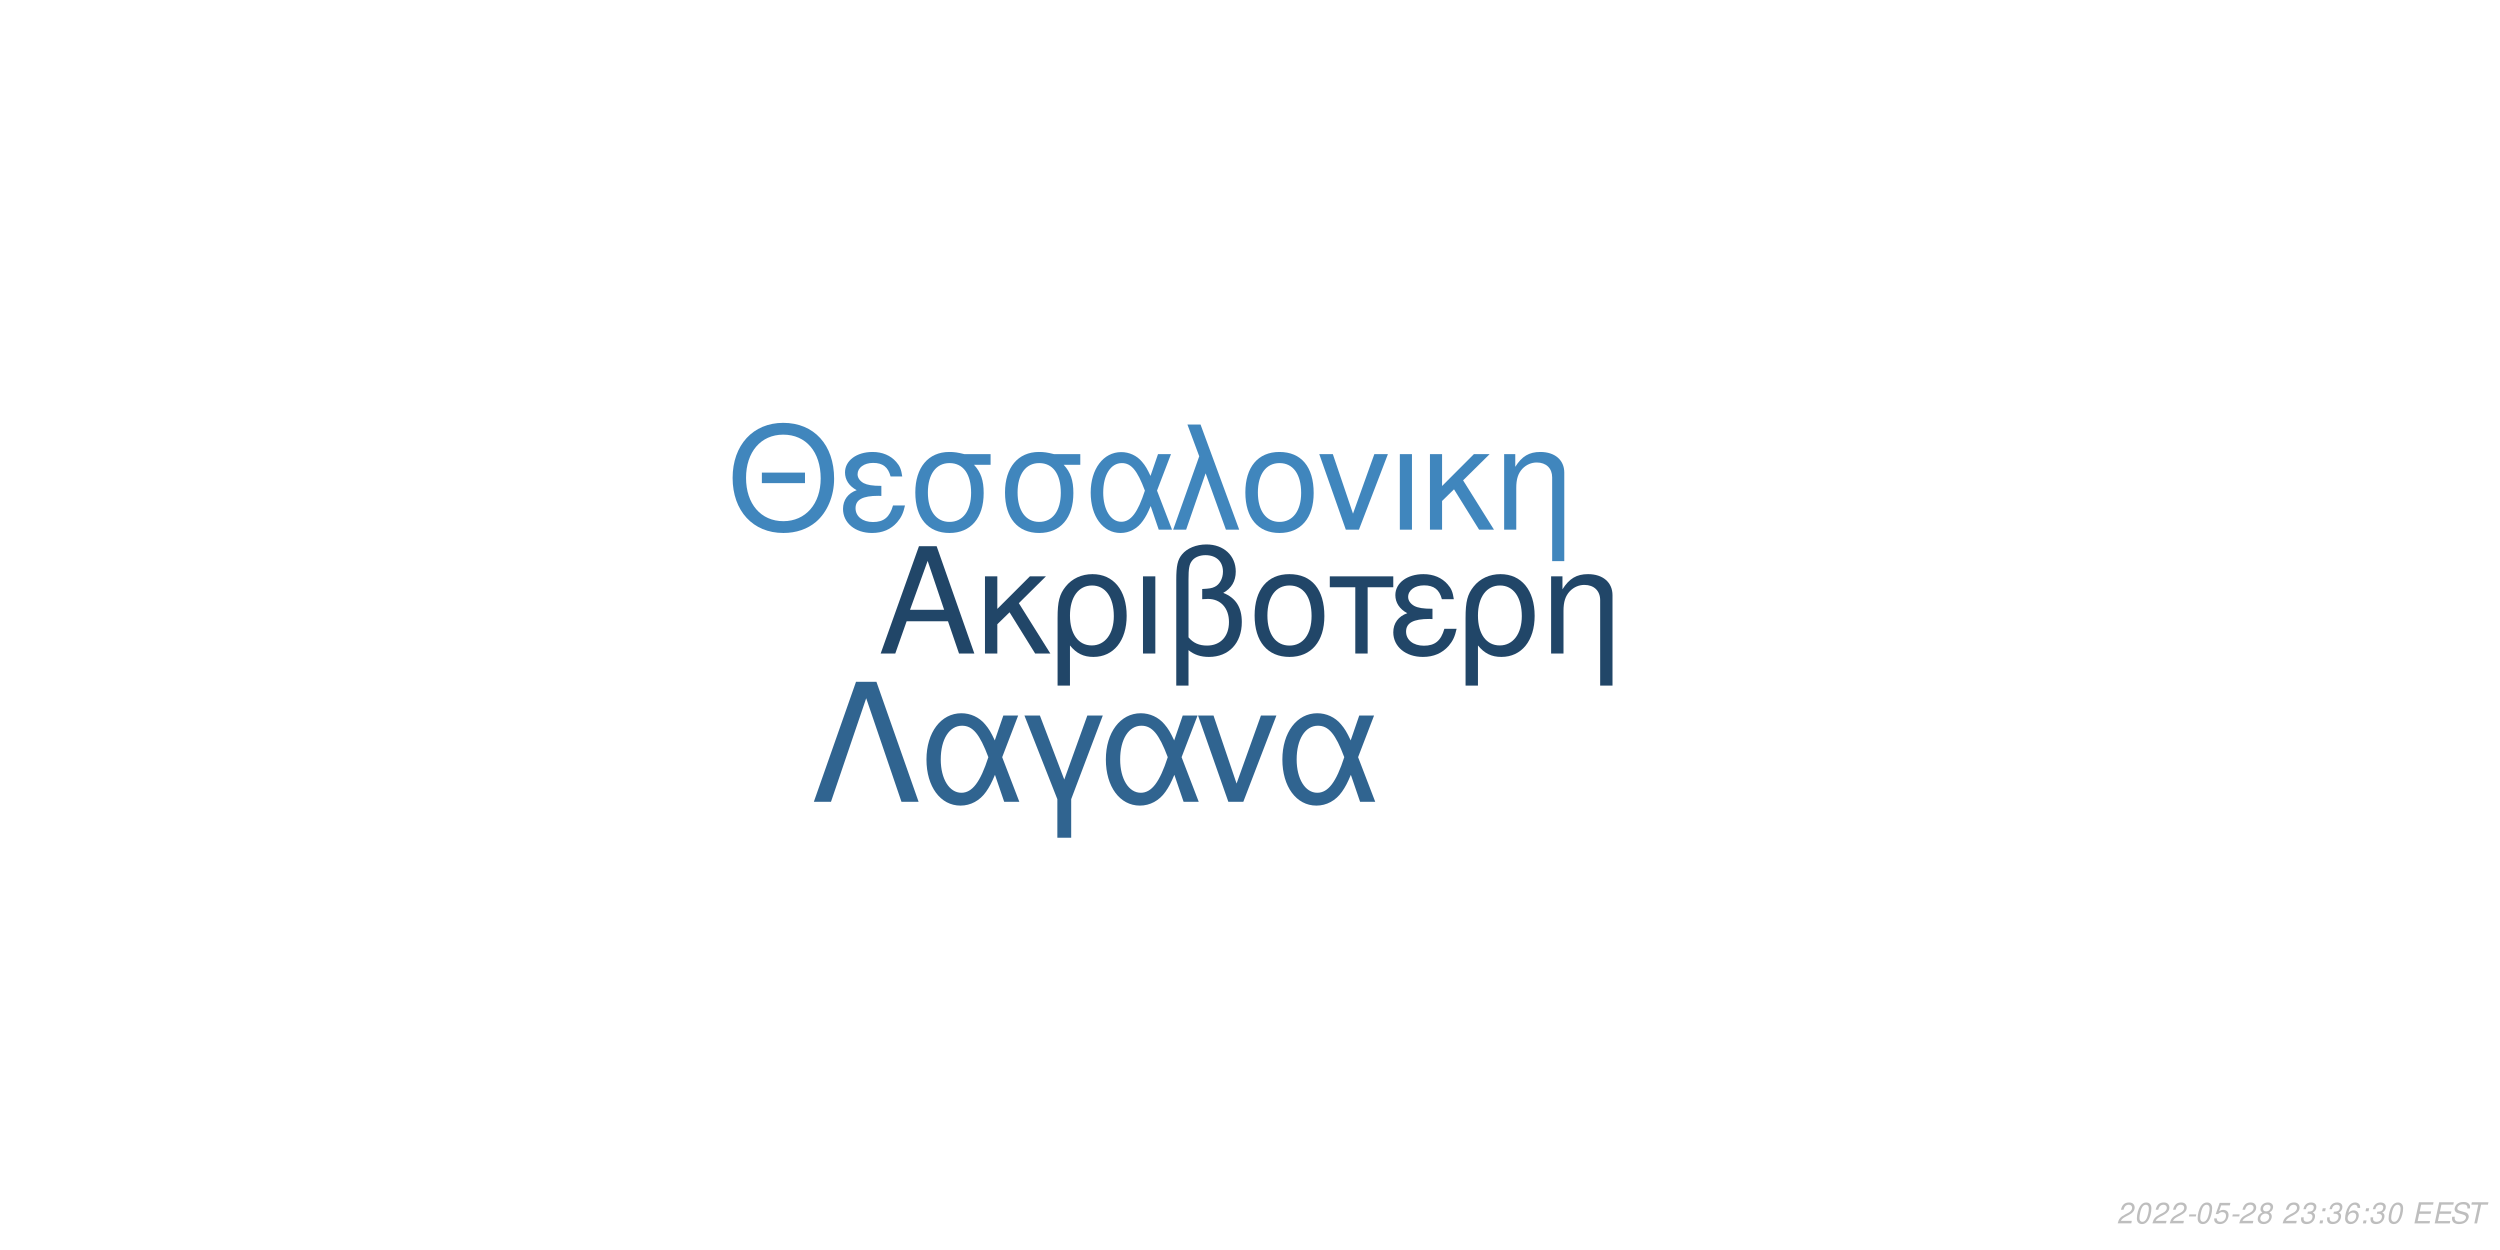
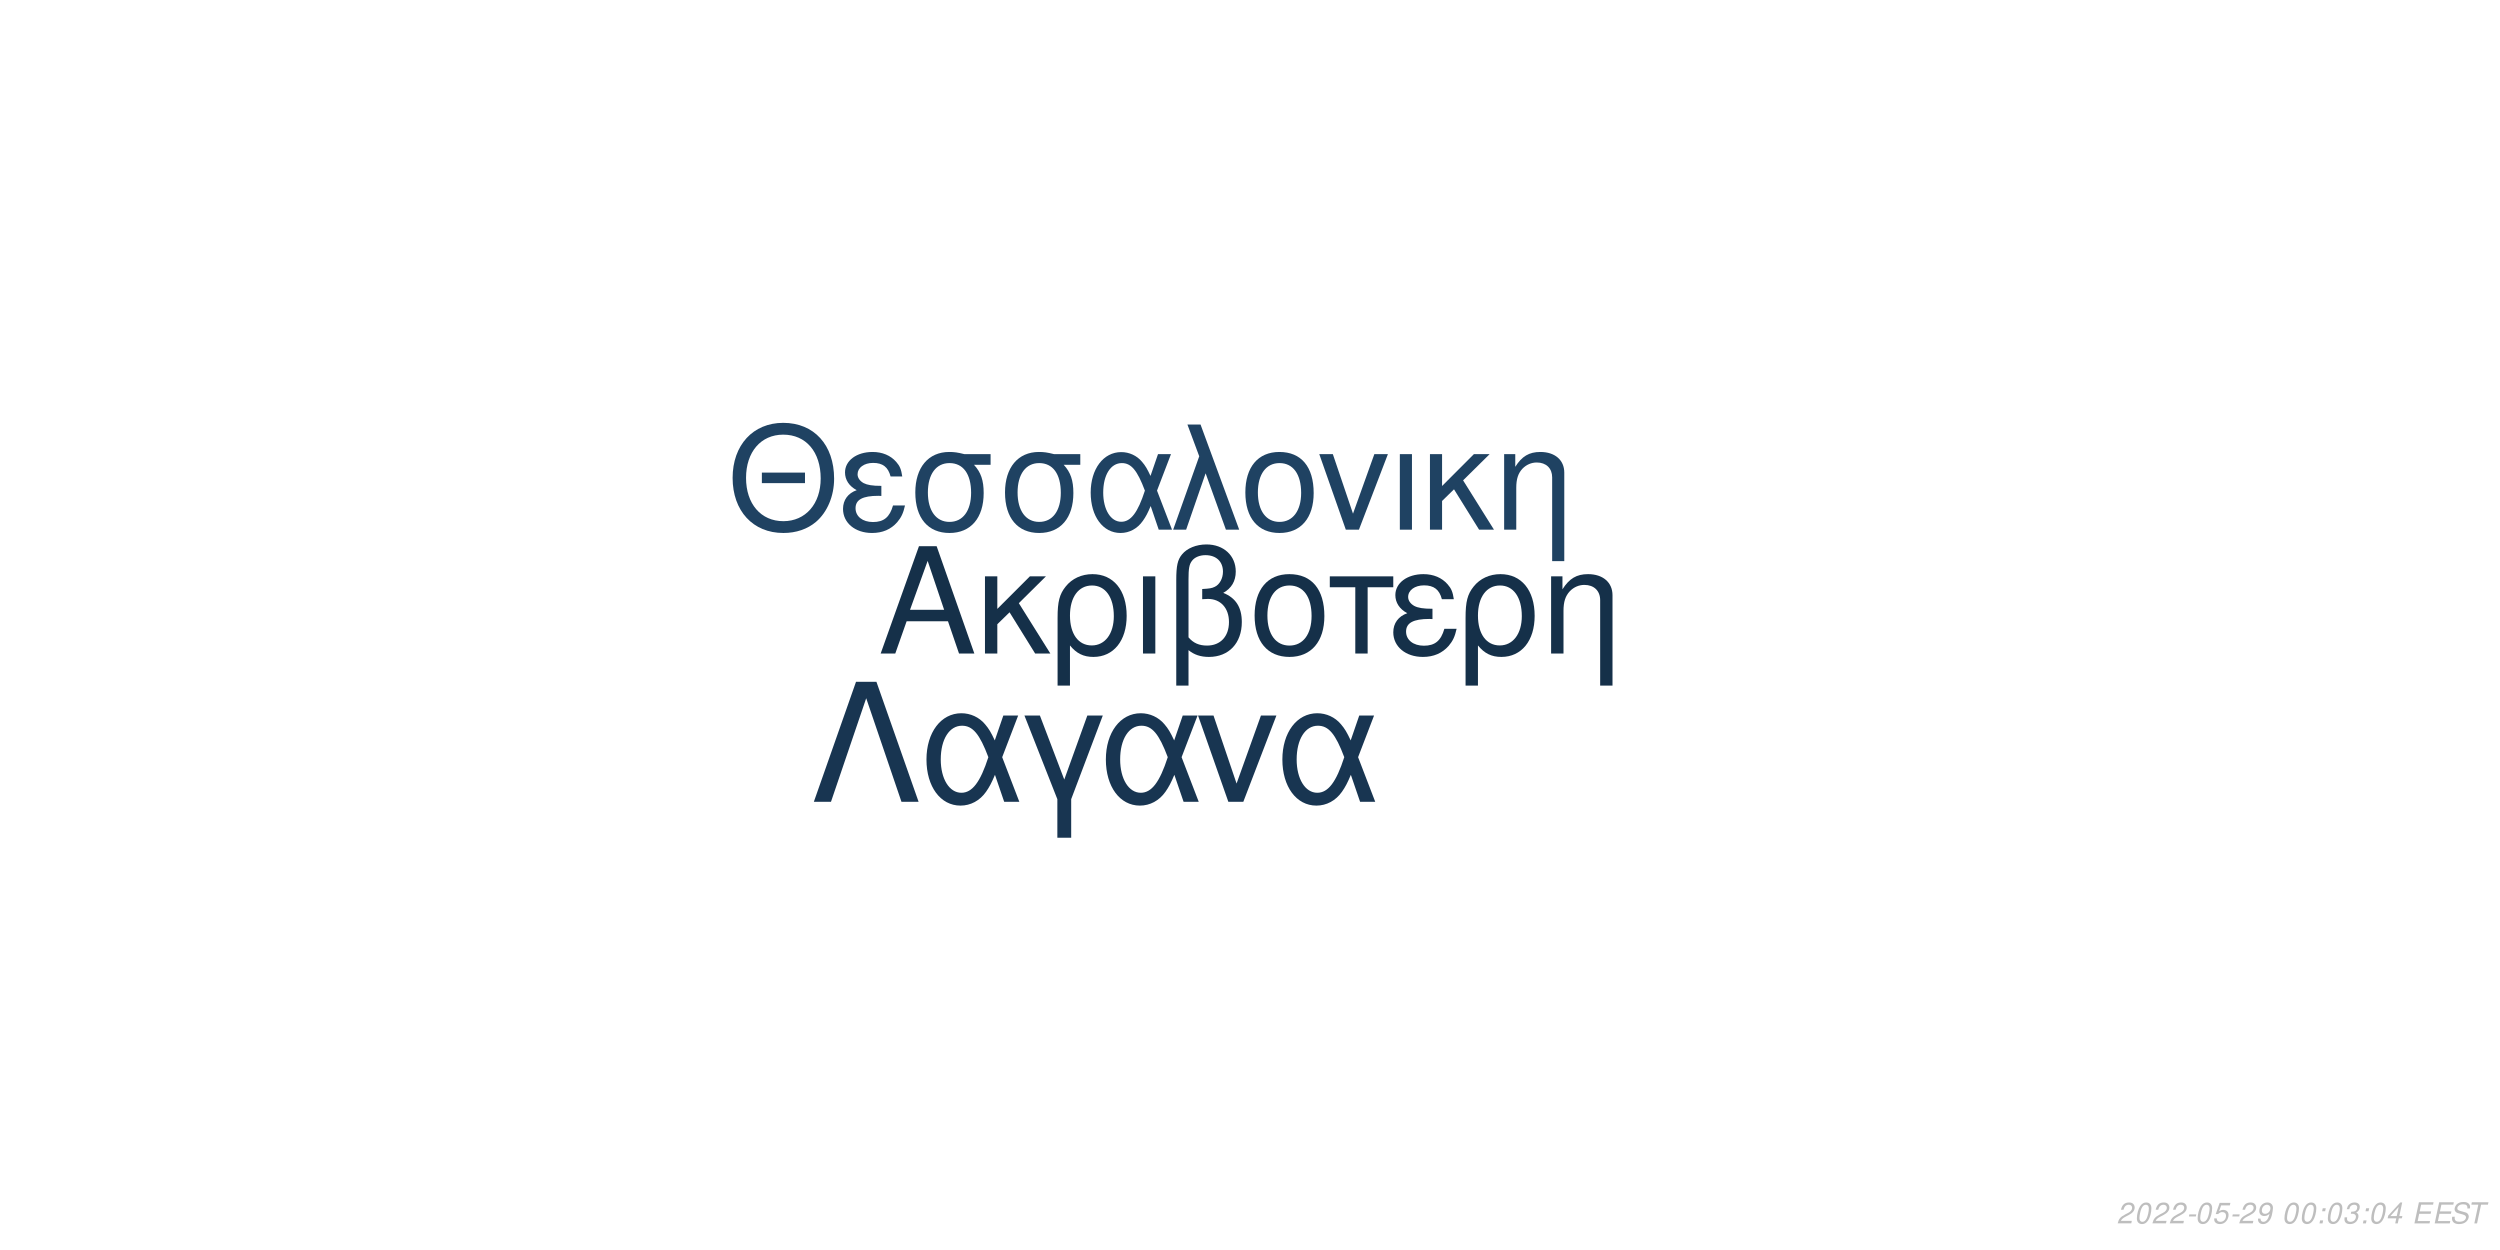
<svg xmlns="http://www.w3.org/2000/svg" xmlns:xlink="http://www.w3.org/1999/xlink" width="864pt" height="432pt" viewBox="0 0 864 432" version="1.1">
  <defs>
    <g>
      <symbol overflow="visible" id="glyph0-0">
        <path style="stroke:none;" d="" />
      </symbol>
      <symbol overflow="visible" id="glyph0-1">
        <path style="stroke:none;" d="M 24.125 -11.141 L 27.938 0 L 33.234 0 L 20.203 -37.094 L 14.094 -37.094 L 0.859 0 L 5.906 0 L 9.828 -11.141 Z M 22.797 -15.109 L 11 -15.109 L 17.094 -32.016 Z M 22.797 -15.109 " />
      </symbol>
      <symbol overflow="visible" id="glyph0-2">
        <path style="stroke:none;" d="M 7.172 -15.422 L 7.172 -26.672 L 2.906 -26.672 L 2.906 0 L 7.172 0 L 7.172 -10.125 L 11.406 -14.25 L 20.25 0 L 25.5 0 L 14.609 -17.406 L 23.969 -26.672 L 18.422 -26.672 Z M 7.172 -15.422 " />
      </symbol>
      <symbol overflow="visible" id="glyph0-3">
        <path style="stroke:none;" d="M 3 11.094 L 7.281 11.094 L 7.281 -2.797 C 9.516 -0.047 11.953 1.172 15.375 1.172 C 22.344 1.172 26.875 -4.422 26.875 -13.031 C 26.875 -21.891 22.297 -27.438 15.062 -27.438 C 11.297 -27.438 7.984 -25.906 5.797 -23.156 C 3.672 -20.516 3 -17.969 3 -12.359 Z M 14.906 -23.516 C 19.547 -23.516 22.438 -19.438 22.438 -12.922 C 22.438 -6.812 19.391 -2.797 14.812 -2.797 C 10.172 -2.797 7.281 -6.766 7.281 -13.125 C 7.281 -19.484 10.234 -23.516 14.906 -23.516 Z M 14.906 -23.516 " />
      </symbol>
      <symbol overflow="visible" id="glyph0-4">
        <path style="stroke:none;" d="M 3.516 0 L 7.781 0 L 7.781 -26.672 L 3.516 -26.672 Z M 3.516 0 " />
      </symbol>
      <symbol overflow="visible" id="glyph0-5">
        <path style="stroke:none;" d="M 4.016 11.094 L 8.25 11.094 L 8.25 -1.172 C 10.172 0.406 12.422 1.172 15.312 1.172 C 22.188 1.172 26.672 -3.609 26.672 -10.891 C 26.672 -15.984 24.578 -19.234 20.25 -20.969 C 23.109 -22.547 24.578 -25.031 24.578 -28.344 C 24.578 -33.844 20.406 -37.703 14.453 -37.703 C 10.938 -37.703 7.734 -36.391 6 -34.25 C 4.484 -32.422 4.016 -30.328 4.016 -25.391 Z M 8.25 -25.656 C 8.25 -29.359 8.5 -30.844 9.469 -32.062 C 10.375 -33.281 12.156 -34 14.094 -34 C 17.812 -34 20.156 -31.812 20.156 -28.297 C 20.156 -25.953 18.984 -23.812 17.297 -23.047 C 16.281 -22.547 15.469 -22.438 12.984 -22.297 L 12.984 -18.781 C 13.734 -18.828 14.344 -18.875 14.969 -18.875 C 19.344 -18.875 22.234 -15.719 22.234 -10.891 C 22.234 -5.906 19.281 -2.75 14.656 -2.75 C 11.953 -2.75 9.922 -3.609 8.25 -5.594 Z M 8.25 -25.656 " />
      </symbol>
      <symbol overflow="visible" id="glyph0-6">
        <path style="stroke:none;" d="M 14.094 -27.438 C 6.562 -27.438 2.094 -22.094 2.094 -13.125 C 2.094 -4.125 6.562 1.172 14.141 1.172 C 21.672 1.172 26.203 -4.172 26.203 -12.922 C 26.203 -22.188 21.828 -27.438 14.094 -27.438 Z M 14.141 -23.516 C 18.938 -23.516 21.781 -19.594 21.781 -12.984 C 21.781 -6.672 18.828 -2.75 14.141 -2.75 C 9.422 -2.75 6.516 -6.672 6.516 -13.125 C 6.516 -19.594 9.422 -23.516 14.141 -23.516 Z M 14.141 -23.516 " />
      </symbol>
      <symbol overflow="visible" id="glyph0-7">
        <path style="stroke:none;" d="M 7.891 0 L 12.156 0 L 12.156 -22.906 L 21.016 -22.906 L 21.016 -26.672 L -0.922 -26.672 L -0.922 -22.906 L 7.891 -22.906 Z M 7.891 0 " />
      </symbol>
      <symbol overflow="visible" id="glyph0-8">
        <path style="stroke:none;" d="M 14.562 -15.469 C 11.344 -15.469 9.562 -15.781 8.297 -16.438 C 6.922 -17.203 6.156 -18.328 6.156 -19.547 C 6.156 -21.891 8.453 -23.562 11.656 -23.562 C 15.062 -23.562 16.953 -22.094 17.812 -18.781 L 21.938 -18.781 C 21.578 -21.266 21.062 -22.5 19.797 -23.922 C 17.812 -26.203 14.906 -27.438 11.453 -27.438 C 5.797 -27.438 1.734 -24.375 1.734 -20.203 C 1.734 -17.609 3.156 -15.375 5.859 -13.938 C 2.797 -12.875 1.016 -10.484 1.016 -7.328 C 1.016 -2.391 5.297 1.172 11.25 1.172 C 14.969 1.172 17.906 -0.109 20.156 -2.641 C 21.578 -4.328 22.297 -5.797 22.906 -8.547 L 18.672 -8.547 C 17.5 -4.422 15.422 -2.703 11.609 -2.703 C 7.938 -2.703 5.438 -4.688 5.438 -7.578 C 5.438 -10.578 7.938 -11.953 13.484 -11.953 C 13.641 -11.953 14.094 -11.953 14.562 -11.906 Z M 14.562 -15.469 " />
      </symbol>
      <symbol overflow="visible" id="glyph0-9">
        <path style="stroke:none;" d="M 3.562 -26.672 L 3.562 0 L 7.844 0 L 7.844 -14.703 C 7.844 -17.906 8.5 -19.891 10.031 -21.531 C 11.406 -22.953 13.188 -23.719 15.062 -23.719 C 18.375 -23.719 20.516 -21.672 20.516 -18.469 L 20.516 11.094 L 24.781 11.094 L 24.781 -20.156 C 24.781 -24.578 21.469 -27.438 16.328 -27.438 C 12.359 -27.438 9.828 -25.906 7.484 -22.188 L 7.484 -26.672 Z M 3.562 -26.672 " />
      </symbol>
      <symbol overflow="visible" id="glyph1-0">
        <path style="stroke:none;" d="" />
      </symbol>
      <symbol overflow="visible" id="glyph1-1">
        <path style="stroke:none;" d="M 26.859 -19.734 L 11.953 -19.734 L 11.953 -16.094 L 26.859 -16.094 Z M 19.328 -36.922 C 8.922 -36.922 1.844 -29.25 1.844 -17.891 C 1.844 -6.484 8.875 1.141 19.391 1.141 C 23.812 1.141 27.703 -0.203 30.641 -2.688 C 34.578 -6.031 36.922 -11.656 36.922 -17.594 C 36.922 -29.297 30 -36.922 19.328 -36.922 Z M 19.328 -32.844 C 27.203 -32.844 32.281 -26.906 32.281 -17.688 C 32.281 -8.922 27.062 -2.938 19.391 -2.938 C 11.609 -2.938 6.484 -8.922 6.484 -17.891 C 6.484 -26.859 11.609 -32.844 19.328 -32.844 Z M 19.328 -32.844 " />
      </symbol>
      <symbol overflow="visible" id="glyph1-2">
        <path style="stroke:none;" d="M 14.25 -15.141 C 11.109 -15.141 9.375 -15.453 8.125 -16.094 C 6.781 -16.844 6.031 -17.938 6.031 -19.141 C 6.031 -21.422 8.266 -23.078 11.406 -23.078 C 14.75 -23.078 16.594 -21.625 17.438 -18.391 L 21.469 -18.391 C 21.125 -20.828 20.625 -22.031 19.391 -23.422 C 17.438 -25.656 14.594 -26.859 11.219 -26.859 C 5.688 -26.859 1.688 -23.875 1.688 -19.781 C 1.688 -17.234 3.094 -15.047 5.734 -13.656 C 2.734 -12.609 1 -10.266 1 -7.172 C 1 -2.344 5.188 1.141 11.016 1.141 C 14.656 1.141 17.547 -0.094 19.734 -2.594 C 21.125 -4.234 21.828 -5.688 22.422 -8.375 L 18.281 -8.375 C 17.141 -4.328 15.094 -2.641 11.359 -2.641 C 7.766 -2.641 5.328 -4.578 5.328 -7.422 C 5.328 -10.359 7.766 -11.703 13.203 -11.703 C 13.359 -11.703 13.797 -11.703 14.25 -11.656 Z M 14.25 -15.141 " />
      </symbol>
      <symbol overflow="visible" id="glyph1-3">
        <path style="stroke:none;" d="M 29 -26.109 L 19.938 -26.109 C 17.594 -26.703 16.438 -26.859 14.703 -26.859 C 7.469 -26.859 2.984 -21.469 2.984 -12.859 C 2.984 -4.031 7.375 1.141 14.797 1.141 C 22.172 1.141 26.609 -4.078 26.609 -12.656 C 26.609 -17.047 25.656 -19.828 23.266 -22.422 L 29 -22.422 Z M 14.797 -23.016 C 19.531 -23.016 22.266 -19.234 22.266 -12.75 C 22.266 -6.531 19.438 -2.688 14.797 -2.688 C 10.172 -2.688 7.328 -6.531 7.328 -12.859 C 7.328 -19.188 10.172 -23.016 14.797 -23.016 Z M 14.797 -23.016 " />
      </symbol>
      <symbol overflow="visible" id="glyph1-4">
        <path style="stroke:none;" d="M 29.344 -26.109 L 24.859 -26.109 L 22.266 -18.578 C 21.125 -21.031 20.484 -22.125 19.328 -23.469 C 17.547 -25.609 14.906 -26.812 12.156 -26.812 C 5.984 -26.812 1.594 -20.984 1.594 -12.812 C 1.594 -4.578 5.828 1.141 11.906 1.141 C 14.953 1.141 17.734 -0.344 19.625 -3.047 C 20.672 -4.531 21.281 -5.688 22.328 -8.172 L 25.109 0 L 29.703 0 L 24.516 -13.5 Z M 20.328 -13.5 C 17.891 -5.922 15.453 -2.734 12.156 -2.734 C 8.516 -2.734 5.922 -6.922 5.922 -12.812 C 5.922 -18.938 8.516 -23.016 12.359 -23.016 C 15.594 -23.016 17.688 -20.531 20.328 -13.5 Z M 20.328 -13.5 " />
      </symbol>
      <symbol overflow="visible" id="glyph1-5">
        <path style="stroke:none;" d="M 1.094 0 L 5.578 0 L 12.312 -19.484 L 19.328 0 L 23.922 0 L 10.562 -36.328 L 6.031 -36.328 L 10.109 -25.359 Z M 1.094 0 " />
      </symbol>
      <symbol overflow="visible" id="glyph1-6">
        <path style="stroke:none;" d="M 13.797 -26.859 C 6.422 -26.859 2.047 -21.625 2.047 -12.859 C 2.047 -4.031 6.422 1.141 13.859 1.141 C 21.234 1.141 25.656 -4.078 25.656 -12.656 C 25.656 -21.719 21.375 -26.859 13.797 -26.859 Z M 13.859 -23.016 C 18.531 -23.016 21.328 -19.188 21.328 -12.703 C 21.328 -6.531 18.438 -2.688 13.859 -2.688 C 9.219 -2.688 6.375 -6.531 6.375 -12.859 C 6.375 -19.188 9.219 -23.016 13.859 -23.016 Z M 13.859 -23.016 " />
      </symbol>
      <symbol overflow="visible" id="glyph1-7">
        <path style="stroke:none;" d="M 14.297 0 L 24.312 -26.109 L 19.625 -26.109 L 12.25 -5.531 L 5.281 -26.109 L 0.594 -26.109 L 9.766 0 Z M 14.297 0 " />
      </symbol>
      <symbol overflow="visible" id="glyph1-8">
        <path style="stroke:none;" d="M 3.438 0 L 7.625 0 L 7.625 -26.109 L 3.438 -26.109 Z M 3.438 0 " />
      </symbol>
      <symbol overflow="visible" id="glyph1-9">
        <path style="stroke:none;" d="M 7.031 -15.094 L 7.031 -26.109 L 2.844 -26.109 L 2.844 0 L 7.031 0 L 7.031 -9.922 L 11.156 -13.953 L 19.828 0 L 24.969 0 L 14.297 -17.047 L 23.469 -26.109 L 18.031 -26.109 Z M 7.031 -15.094 " />
      </symbol>
      <symbol overflow="visible" id="glyph1-10">
        <path style="stroke:none;" d="M 3.484 -26.109 L 3.484 0 L 7.672 0 L 7.672 -14.406 C 7.672 -17.547 8.328 -19.484 9.812 -21.078 C 11.156 -22.469 12.906 -23.219 14.75 -23.219 C 17.984 -23.219 20.078 -21.234 20.078 -18.094 L 20.078 10.859 L 24.266 10.859 L 24.266 -19.734 C 24.266 -24.062 21.031 -26.859 16 -26.859 C 12.109 -26.859 9.609 -25.359 7.328 -21.719 L 7.328 -26.109 Z M 3.484 -26.109 " />
      </symbol>
      <symbol overflow="visible" id="glyph2-0">
        <path style="stroke:none;" d="" />
      </symbol>
      <symbol overflow="visible" id="glyph2-1">
        <path style="stroke:none;" d="M 22.531 -41.484 L 15.484 -41.484 L 0.906 0 L 6.828 0 L 19 -35.797 L 31.188 0 L 37.109 0 Z M 22.531 -41.484 " />
      </symbol>
      <symbol overflow="visible" id="glyph2-2">
        <path style="stroke:none;" d="M 33.516 -29.812 L 28.391 -29.812 L 25.438 -21.219 C 24.125 -24.016 23.391 -25.266 22.078 -26.797 C 20.031 -29.25 17.016 -30.609 13.891 -30.609 C 6.828 -30.609 1.828 -23.953 1.828 -14.625 C 1.828 -5.234 6.656 1.312 13.594 1.312 C 17.078 1.312 20.266 -0.391 22.422 -3.469 C 23.609 -5.172 24.297 -6.484 25.5 -9.328 L 28.688 0 L 33.922 0 L 28 -15.422 Z M 23.219 -15.422 C 20.422 -6.766 17.641 -3.125 13.891 -3.125 C 9.734 -3.125 6.766 -7.906 6.766 -14.625 C 6.766 -21.625 9.734 -26.297 14.109 -26.297 C 17.812 -26.297 20.203 -23.453 23.219 -15.422 Z M 23.219 -15.422 " />
      </symbol>
      <symbol overflow="visible" id="glyph2-3">
        <path style="stroke:none;" d="M 12.062 12.406 L 16.844 12.406 L 16.844 -0.906 L 27.766 -29.812 L 22.422 -29.812 L 14.453 -7.688 L 6.031 -29.812 L 0.688 -29.812 L 12.062 -0.906 Z M 12.062 12.406 " />
      </symbol>
      <symbol overflow="visible" id="glyph2-4">
        <path style="stroke:none;" d="M 16.328 0 L 27.766 -29.812 L 22.422 -29.812 L 14 -6.312 L 6.031 -29.812 L 0.688 -29.812 L 11.156 0 Z M 16.328 0 " />
      </symbol>
      <symbol overflow="visible" id="glyph3-0">
        <path style="stroke:none;" d="" />
      </symbol>
      <symbol overflow="visible" id="glyph3-1">
        <path style="stroke:none;" d="M 5.234 -0.875 L 1.469 -0.875 C 1.641 -1.375 2.203 -1.891 3.109 -2.344 L 4.234 -2.938 C 5.562 -3.625 6.219 -4.469 6.219 -5.484 C 6.219 -5.938 6.062 -6.359 5.797 -6.656 C 5.469 -7.047 4.984 -7.234 4.312 -7.234 C 2.766 -7.234 1.891 -6.453 1.484 -4.734 L 2.375 -4.734 C 2.484 -5.188 2.609 -5.484 2.797 -5.75 C 3.094 -6.203 3.609 -6.453 4.188 -6.453 C 4.891 -6.453 5.344 -6.031 5.344 -5.375 C 5.344 -4.703 4.859 -4.094 4.016 -3.656 L 2.984 -3.125 C 1.234 -2.188 0.797 -1.656 0.344 -0.016 L 5.047 -0.016 Z M 5.234 -0.875 " />
      </symbol>
      <symbol overflow="visible" id="glyph3-2">
        <path style="stroke:none;" d="M 4.203 -7.234 C 3.375 -7.234 2.688 -6.812 2.125 -5.984 C 1.484 -5.047 0.984 -3.188 0.984 -1.734 C 0.984 -1.109 1.172 -0.562 1.484 -0.266 C 1.797 0.047 2.281 0.234 2.766 0.234 C 3.625 0.234 4.281 -0.156 4.859 -1.016 C 5.516 -1.953 6 -3.797 6 -5.266 C 6 -6.5 5.328 -7.234 4.203 -7.234 Z M 4.094 -6.453 C 4.734 -6.453 5.125 -5.984 5.125 -5.156 C 5.125 -4.203 4.781 -2.625 4.406 -1.812 C 3.984 -0.938 3.516 -0.547 2.875 -0.547 C 2.25 -0.547 1.875 -1.031 1.875 -1.828 C 1.875 -2.797 2.203 -4.344 2.594 -5.203 C 2.984 -6.047 3.453 -6.453 4.094 -6.453 Z M 4.094 -6.453 " />
      </symbol>
      <symbol overflow="visible" id="glyph3-3">
        <path style="stroke:none;" d="M 3.516 -3.125 L 1.125 -3.125 L 0.969 -2.406 L 3.359 -2.406 Z M 3.516 -3.125 " />
      </symbol>
      <symbol overflow="visible" id="glyph3-4">
        <path style="stroke:none;" d="M 6.297 -7.094 L 2.594 -7.094 L 1.234 -3.234 L 2.047 -3.234 C 2.656 -3.766 2.938 -3.906 3.531 -3.906 C 4.328 -3.906 4.797 -3.453 4.797 -2.688 C 4.797 -1.438 3.969 -0.547 2.828 -0.547 C 2.031 -0.547 1.609 -0.938 1.578 -1.734 L 0.703 -1.734 L 0.703 -1.516 C 0.703 -0.938 0.844 -0.547 1.188 -0.266 C 1.562 0.062 2.078 0.234 2.703 0.234 C 3.656 0.234 4.391 -0.156 4.984 -0.922 C 5.422 -1.5 5.672 -2.234 5.672 -2.953 C 5.672 -4 4.938 -4.672 3.812 -4.672 C 3.328 -4.672 2.906 -4.547 2.406 -4.234 L 3.109 -6.219 L 6.109 -6.219 Z M 6.297 -7.094 " />
      </symbol>
      <symbol overflow="visible" id="glyph3-5">
-         <path style="stroke:none;" d="M 4.766 -3.797 C 5.078 -3.969 5.234 -4.078 5.438 -4.234 C 5.812 -4.594 6.062 -5.172 6.062 -5.734 C 6.062 -6.625 5.344 -7.234 4.266 -7.234 C 2.812 -7.234 1.703 -6.219 1.703 -4.875 C 1.703 -4.406 1.875 -4.125 2.359 -3.812 C 1.297 -3.312 0.75 -2.516 0.75 -1.469 C 0.75 -0.438 1.547 0.234 2.812 0.234 C 3.656 0.234 4.359 -0.094 4.938 -0.734 C 5.359 -1.234 5.609 -1.859 5.609 -2.438 C 5.609 -3.047 5.312 -3.516 4.766 -3.797 Z M 4.109 -6.453 C 4.797 -6.453 5.188 -6.125 5.188 -5.578 C 5.188 -5.266 5.062 -4.922 4.859 -4.672 C 4.562 -4.312 4.188 -4.156 3.656 -4.156 C 2.984 -4.156 2.594 -4.453 2.594 -4.984 C 2.594 -5.859 3.203 -6.453 4.109 -6.453 Z M 3.453 -3.406 C 4.234 -3.406 4.734 -2.984 4.734 -2.312 C 4.734 -1.312 3.922 -0.547 2.875 -0.547 C 2.125 -0.547 1.625 -0.969 1.625 -1.625 C 1.625 -2.609 2.438 -3.406 3.453 -3.406 Z M 3.453 -3.406 " />
+         <path style="stroke:none;" d="M 0.844 -1.656 C 0.844 -1.547 0.844 -1.438 0.844 -1.375 C 0.844 -0.406 1.531 0.234 2.578 0.234 C 3.203 0.234 3.766 0.016 4.297 -0.438 C 4.938 -1 5.312 -1.656 5.594 -2.719 C 5.844 -3.672 6.016 -4.766 6.016 -5.375 C 6.016 -5.844 5.844 -6.328 5.547 -6.656 C 5.203 -7.031 4.703 -7.234 4.062 -7.234 C 2.516 -7.234 1.297 -5.938 1.297 -4.266 C 1.297 -3.203 1.984 -2.547 3.047 -2.547 C 3.484 -2.547 3.953 -2.672 4.281 -2.891 C 4.406 -2.984 4.547 -3.078 4.828 -3.344 C 4.438 -1.484 3.703 -0.547 2.703 -0.547 C 2.109 -0.547 1.719 -0.938 1.719 -1.547 L 1.719 -1.656 Z M 3.953 -6.453 C 4.625 -6.453 5.141 -5.953 5.141 -5.281 C 5.141 -4.188 4.312 -3.312 3.297 -3.312 C 2.594 -3.312 2.172 -3.734 2.172 -4.453 C 2.172 -5.562 2.984 -6.453 3.953 -6.453 Z M 3.953 -6.453 " />
      </symbol>
      <symbol overflow="visible" id="glyph3-6">
        <path style="stroke:none;" d="" />
      </symbol>
      <symbol overflow="visible" id="glyph3-7">
+         <path style="stroke:none;" d="M 2.359 -1.031 L 1.312 -1.031 L 1.094 0 L 2.141 0 Z M 3.266 -5.234 L 2.219 -5.234 L 2 -4.203 L 3.047 -4.203 Z M 3.266 -5.234 " />
+       </symbol>
+       <symbol overflow="visible" id="glyph3-8">
        <path style="stroke:none;" d="M 2.922 -3.312 C 3.125 -3.344 3.234 -3.344 3.375 -3.344 C 4.203 -3.344 4.688 -3 4.688 -2.406 C 4.688 -1.312 3.906 -0.547 2.781 -0.547 C 2.047 -0.547 1.594 -0.938 1.594 -1.562 C 1.594 -1.719 1.609 -1.844 1.656 -2.094 L 0.766 -2.094 C 0.734 -1.797 0.719 -1.641 0.719 -1.469 C 0.719 -0.375 1.406 0.234 2.641 0.234 C 3.547 0.234 4.297 -0.078 4.812 -0.656 C 5.266 -1.156 5.562 -1.875 5.562 -2.547 C 5.562 -3.125 5.344 -3.453 4.797 -3.734 C 5.641 -4.234 6.016 -4.844 6.016 -5.734 C 6.016 -6.656 5.312 -7.234 4.203 -7.234 C 3.375 -7.234 2.672 -6.938 2.188 -6.375 C 1.891 -6.031 1.703 -5.641 1.516 -4.906 L 2.391 -4.906 C 2.5 -5.359 2.594 -5.594 2.734 -5.812 C 3.047 -6.234 3.516 -6.453 4.078 -6.453 C 4.734 -6.453 5.141 -6.125 5.141 -5.578 C 5.141 -5.188 5.016 -4.797 4.797 -4.547 C 4.516 -4.234 4 -4.062 3.266 -4.062 L 3.078 -4.062 Z M 2.922 -3.312 " />
      </symbol>
-       <symbol overflow="visible" id="glyph3-8">
-         <path style="stroke:none;" d="M 2.359 -1.031 L 1.312 -1.031 L 1.094 0 L 2.141 0 Z M 3.266 -5.234 L 2.219 -5.234 L 2 -4.203 L 3.047 -4.203 Z M 3.266 -5.234 " />
-       </symbol>
      <symbol overflow="visible" id="glyph3-9">
-         <path style="stroke:none;" d="M 6.125 -5.344 L 6.141 -5.625 C 6.141 -6.609 5.453 -7.234 4.391 -7.234 C 3.438 -7.234 2.641 -6.719 2.016 -5.703 C 1.422 -4.781 0.938 -2.953 0.938 -1.688 C 0.938 -0.516 1.688 0.234 2.859 0.234 C 3.703 0.234 4.438 -0.156 5 -0.875 C 5.406 -1.422 5.672 -2.156 5.672 -2.766 C 5.672 -3.812 4.969 -4.5 3.906 -4.5 C 3.234 -4.5 2.672 -4.234 2.094 -3.625 C 2.406 -5.375 3.234 -6.453 4.25 -6.453 C 4.703 -6.453 5.062 -6.234 5.172 -5.844 C 5.203 -5.719 5.234 -5.578 5.25 -5.344 Z M 3.656 -3.734 C 4.344 -3.734 4.797 -3.281 4.797 -2.625 C 4.797 -1.469 3.984 -0.547 2.984 -0.547 C 2.297 -0.547 1.812 -1.047 1.812 -1.766 C 1.812 -2.859 2.625 -3.734 3.656 -3.734 Z M 3.656 -3.734 " />
+         <path style="stroke:none;" d="M 3.625 -1.75 L 3.266 0 L 4.141 0 L 4.516 -1.75 L 5.562 -1.75 L 5.734 -2.531 L 4.688 -2.531 L 5.688 -7.234 L 5.016 -7.234 L 0.844 -2.672 L 0.641 -1.75 Z M 3.797 -2.531 L 1.594 -2.531 L 4.469 -5.703 Z M 3.797 -2.531 " />
      </symbol>
      <symbol overflow="visible" id="glyph3-10">
        <path style="stroke:none;" d="M 2.547 -3.312 L 6.5 -3.312 L 6.688 -4.141 L 2.719 -4.141 L 3.219 -6.469 L 7.344 -6.469 L 7.516 -7.297 L 2.453 -7.297 L 0.906 0 L 6.125 0 L 6.297 -0.812 L 2.016 -0.812 Z M 2.547 -3.312 " />
      </symbol>
      <symbol overflow="visible" id="glyph3-11">
        <path style="stroke:none;" d="M 7.062 -5.156 C 7.125 -5.438 7.141 -5.562 7.141 -5.703 C 7.141 -6.156 6.938 -6.594 6.594 -6.891 C 6.188 -7.25 5.656 -7.406 4.875 -7.406 C 3.844 -7.406 3.047 -7.125 2.5 -6.562 C 2.094 -6.141 1.781 -5.438 1.781 -4.922 C 1.781 -4.297 2.219 -3.766 2.891 -3.562 L 4.594 -3.094 C 5.406 -2.859 5.734 -2.578 5.734 -2.094 C 5.734 -1.781 5.547 -1.406 5.266 -1.141 C 4.844 -0.766 4.266 -0.578 3.453 -0.578 C 2.328 -0.578 1.812 -0.984 1.812 -1.906 C 1.812 -2.047 1.812 -2.125 1.844 -2.312 L 0.984 -2.312 C 0.906 -2.062 0.891 -1.906 0.891 -1.688 C 0.891 -0.484 1.797 0.234 3.297 0.234 C 4.359 0.234 5.234 -0.062 5.812 -0.609 C 6.344 -1.078 6.688 -1.797 6.688 -2.375 C 6.688 -2.641 6.609 -2.906 6.453 -3.156 C 6.234 -3.5 5.938 -3.703 5.469 -3.828 L 3.75 -4.312 C 2.984 -4.547 2.734 -4.734 2.734 -5.188 C 2.734 -5.547 2.875 -5.844 3.188 -6.109 C 3.547 -6.438 4.031 -6.594 4.703 -6.594 C 5.266 -6.594 5.688 -6.484 5.906 -6.297 C 6.094 -6.125 6.219 -5.797 6.219 -5.516 C 6.219 -5.422 6.203 -5.344 6.188 -5.156 Z M 7.062 -5.156 " />
      </symbol>
      <symbol overflow="visible" id="glyph3-12">
        <path style="stroke:none;" d="M 4.938 -6.469 L 7.312 -6.469 L 7.484 -7.297 L 1.75 -7.297 L 1.578 -6.469 L 3.984 -6.469 L 2.609 0 L 3.547 0 Z M 4.938 -6.469 " />
      </symbol>
    </g>
  </defs>
  <g id="surface1">
    <rect x="0" y="0" width="864" height="432" style="fill:rgb(100%,100%,100%);fill-opacity:1;stroke:none;" />
-     <g style="fill:rgb(12.941%,27.451%,40.784%);fill-opacity:1;">
+     <g style="fill:rgb(8.235%,18.824%,28.627%);fill-opacity:1;">
      <use xlink:href="#glyph0-1" x="303.5" y="225.861" />
      <use xlink:href="#glyph0-2" x="337.5" y="225.861" />
      <use xlink:href="#glyph0-3" x="362.5" y="225.861" />
      <use xlink:href="#glyph0-4" x="391.5" y="225.861" />
      <use xlink:href="#glyph0-5" x="402.5" y="225.861" />
      <use xlink:href="#glyph0-6" x="431.5" y="225.861" />
      <use xlink:href="#glyph0-7" x="460.5" y="225.861" />
      <use xlink:href="#glyph0-8" x="480.5" y="225.861" />
      <use xlink:href="#glyph0-3" x="503.5" y="225.861" />
      <use xlink:href="#glyph0-9" x="532.5" y="225.861" />
    </g>
-     <g style="fill:rgb(25.098%,52.549%,74.118%);fill-opacity:1;">
+     <g style="fill:rgb(12.157%,25.882%,38.431%);fill-opacity:1;">
      <use xlink:href="#glyph1-1" x="251.348" y="183.058" />
      <use xlink:href="#glyph1-2" x="290.348" y="183.058" />
      <use xlink:href="#glyph1-3" x="313.348" y="183.058" />
      <use xlink:href="#glyph1-3" x="344.348" y="183.058" />
      <use xlink:href="#glyph1-4" x="375.348" y="183.058" />
      <use xlink:href="#glyph1-5" x="404.348" y="183.058" />
      <use xlink:href="#glyph1-6" x="428.348" y="183.058" />
      <use xlink:href="#glyph1-7" x="455.348" y="183.058" />
      <use xlink:href="#glyph1-8" x="480.348" y="183.058" />
      <use xlink:href="#glyph1-9" x="491.348" y="183.058" />
      <use xlink:href="#glyph1-10" x="516.348" y="183.058" />
    </g>
-     <g style="fill:rgb(18.824%,39.216%,56.471%);fill-opacity:1;">
+     <g style="fill:rgb(9.412%,20.784%,31.765%);fill-opacity:1;">
      <use xlink:href="#glyph2-1" x="280.359" y="277.105" />
      <use xlink:href="#glyph2-2" x="318.359" y="277.105" />
      <use xlink:href="#glyph2-3" x="353.359" y="277.105" />
      <use xlink:href="#glyph2-2" x="380.359" y="277.105" />
      <use xlink:href="#glyph2-4" x="413.359" y="277.105" />
      <use xlink:href="#glyph2-2" x="441.359" y="277.105" />
    </g>
    <g style="fill:rgb(74.51%,74.51%,74.51%);fill-opacity:1;">
      <use xlink:href="#glyph3-1" x="731.52" y="422.81" />
      <use xlink:href="#glyph3-2" x="737.52" y="422.81" />
      <use xlink:href="#glyph3-1" x="743.52" y="422.81" />
      <use xlink:href="#glyph3-1" x="749.52" y="422.81" />
      <use xlink:href="#glyph3-3" x="755.52" y="422.81" />
      <use xlink:href="#glyph3-2" x="758.52" y="422.81" />
      <use xlink:href="#glyph3-4" x="764.52" y="422.81" />
      <use xlink:href="#glyph3-3" x="770.52" y="422.81" />
      <use xlink:href="#glyph3-1" x="773.52" y="422.81" />
      <use xlink:href="#glyph3-5" x="779.52" y="422.81" />
      <use xlink:href="#glyph3-6" x="785.52" y="422.81" />
-       <use xlink:href="#glyph3-1" x="788.52" y="422.81" />
-       <use xlink:href="#glyph3-7" x="794.52" y="422.81" />
-       <use xlink:href="#glyph3-8" x="800.52" y="422.81" />
-       <use xlink:href="#glyph3-7" x="803.52" y="422.81" />
-       <use xlink:href="#glyph3-9" x="809.52" y="422.81" />
-       <use xlink:href="#glyph3-8" x="815.52" y="422.81" />
-       <use xlink:href="#glyph3-7" x="818.52" y="422.81" />
-       <use xlink:href="#glyph3-2" x="824.52" y="422.81" />
+       <use xlink:href="#glyph3-2" x="788.52" y="422.81" />
+       <use xlink:href="#glyph3-2" x="794.52" y="422.81" />
+       <use xlink:href="#glyph3-7" x="800.52" y="422.81" />
+       <use xlink:href="#glyph3-2" x="803.52" y="422.81" />
+       <use xlink:href="#glyph3-8" x="809.52" y="422.81" />
+       <use xlink:href="#glyph3-7" x="815.52" y="422.81" />
+       <use xlink:href="#glyph3-2" x="818.52" y="422.81" />
+       <use xlink:href="#glyph3-9" x="824.52" y="422.81" />
      <use xlink:href="#glyph3-6" x="830.52" y="422.81" />
      <use xlink:href="#glyph3-10" x="833.52" y="422.81" />
      <use xlink:href="#glyph3-10" x="840.52" y="422.81" />
      <use xlink:href="#glyph3-11" x="846.52" y="422.81" />
      <use xlink:href="#glyph3-12" x="852.52" y="422.81" />
    </g>
  </g>
</svg>
